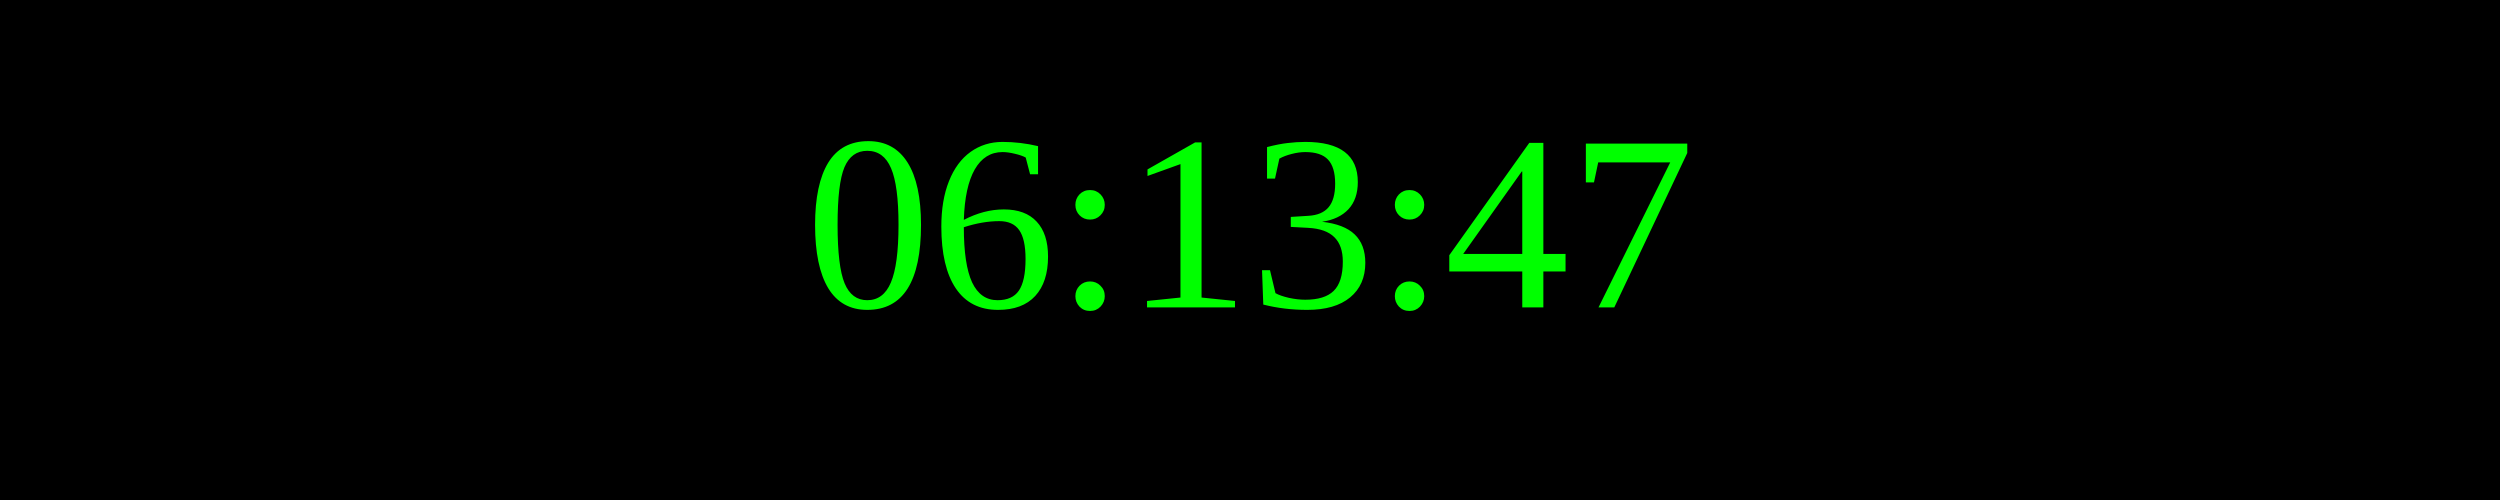
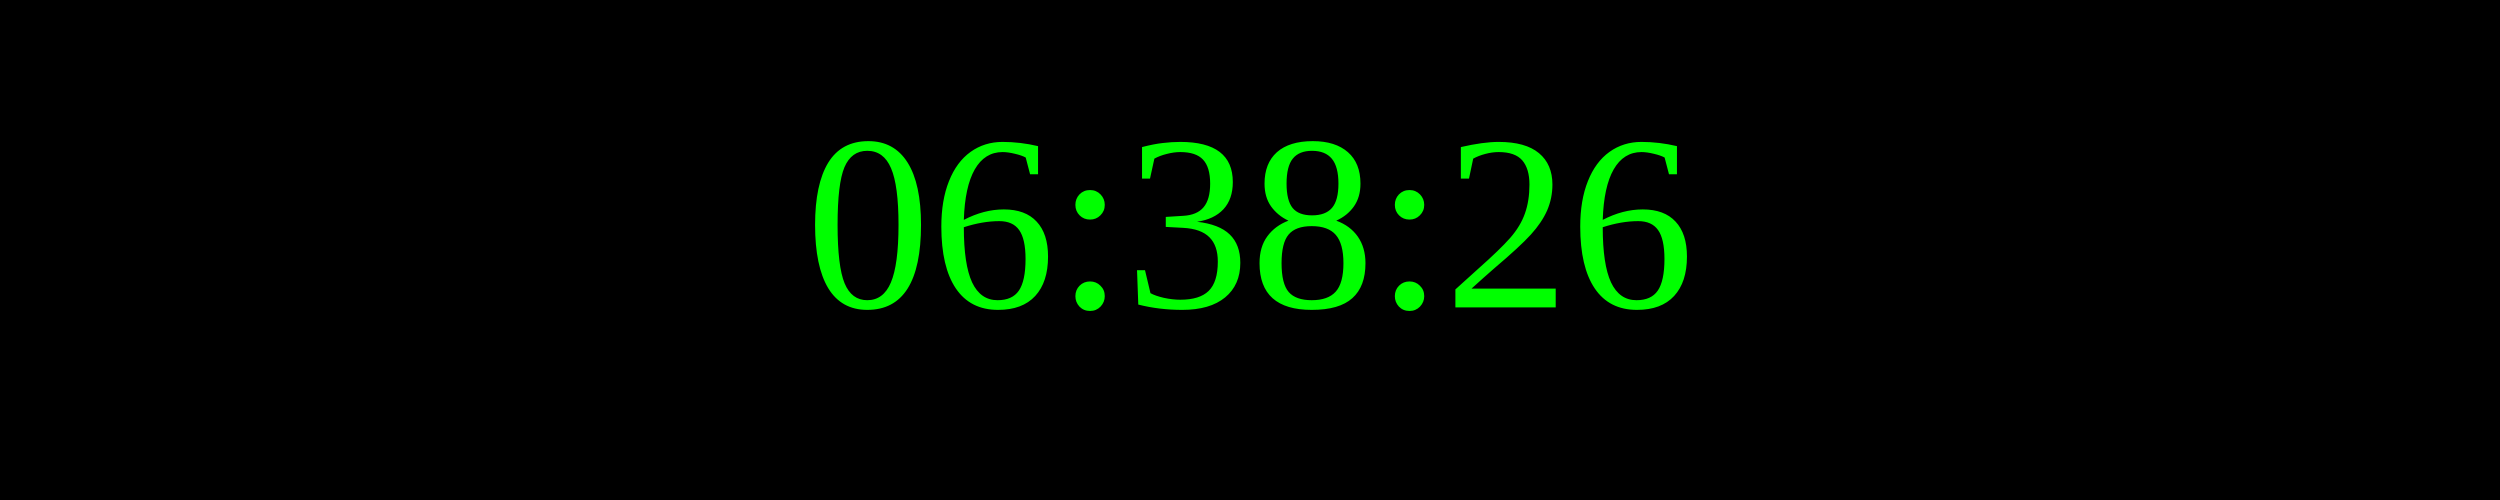
<svg xmlns="http://www.w3.org/2000/svg" width="250" height="50">
  <rect width="100%" height="100%" fill="black" />
  <text x="50%" y="50%" font-size="25" fill="lime" text-anchor="middle" dominant-baseline="middle">
- 06:13:47
+ 06:38:26
</text>
</svg>
